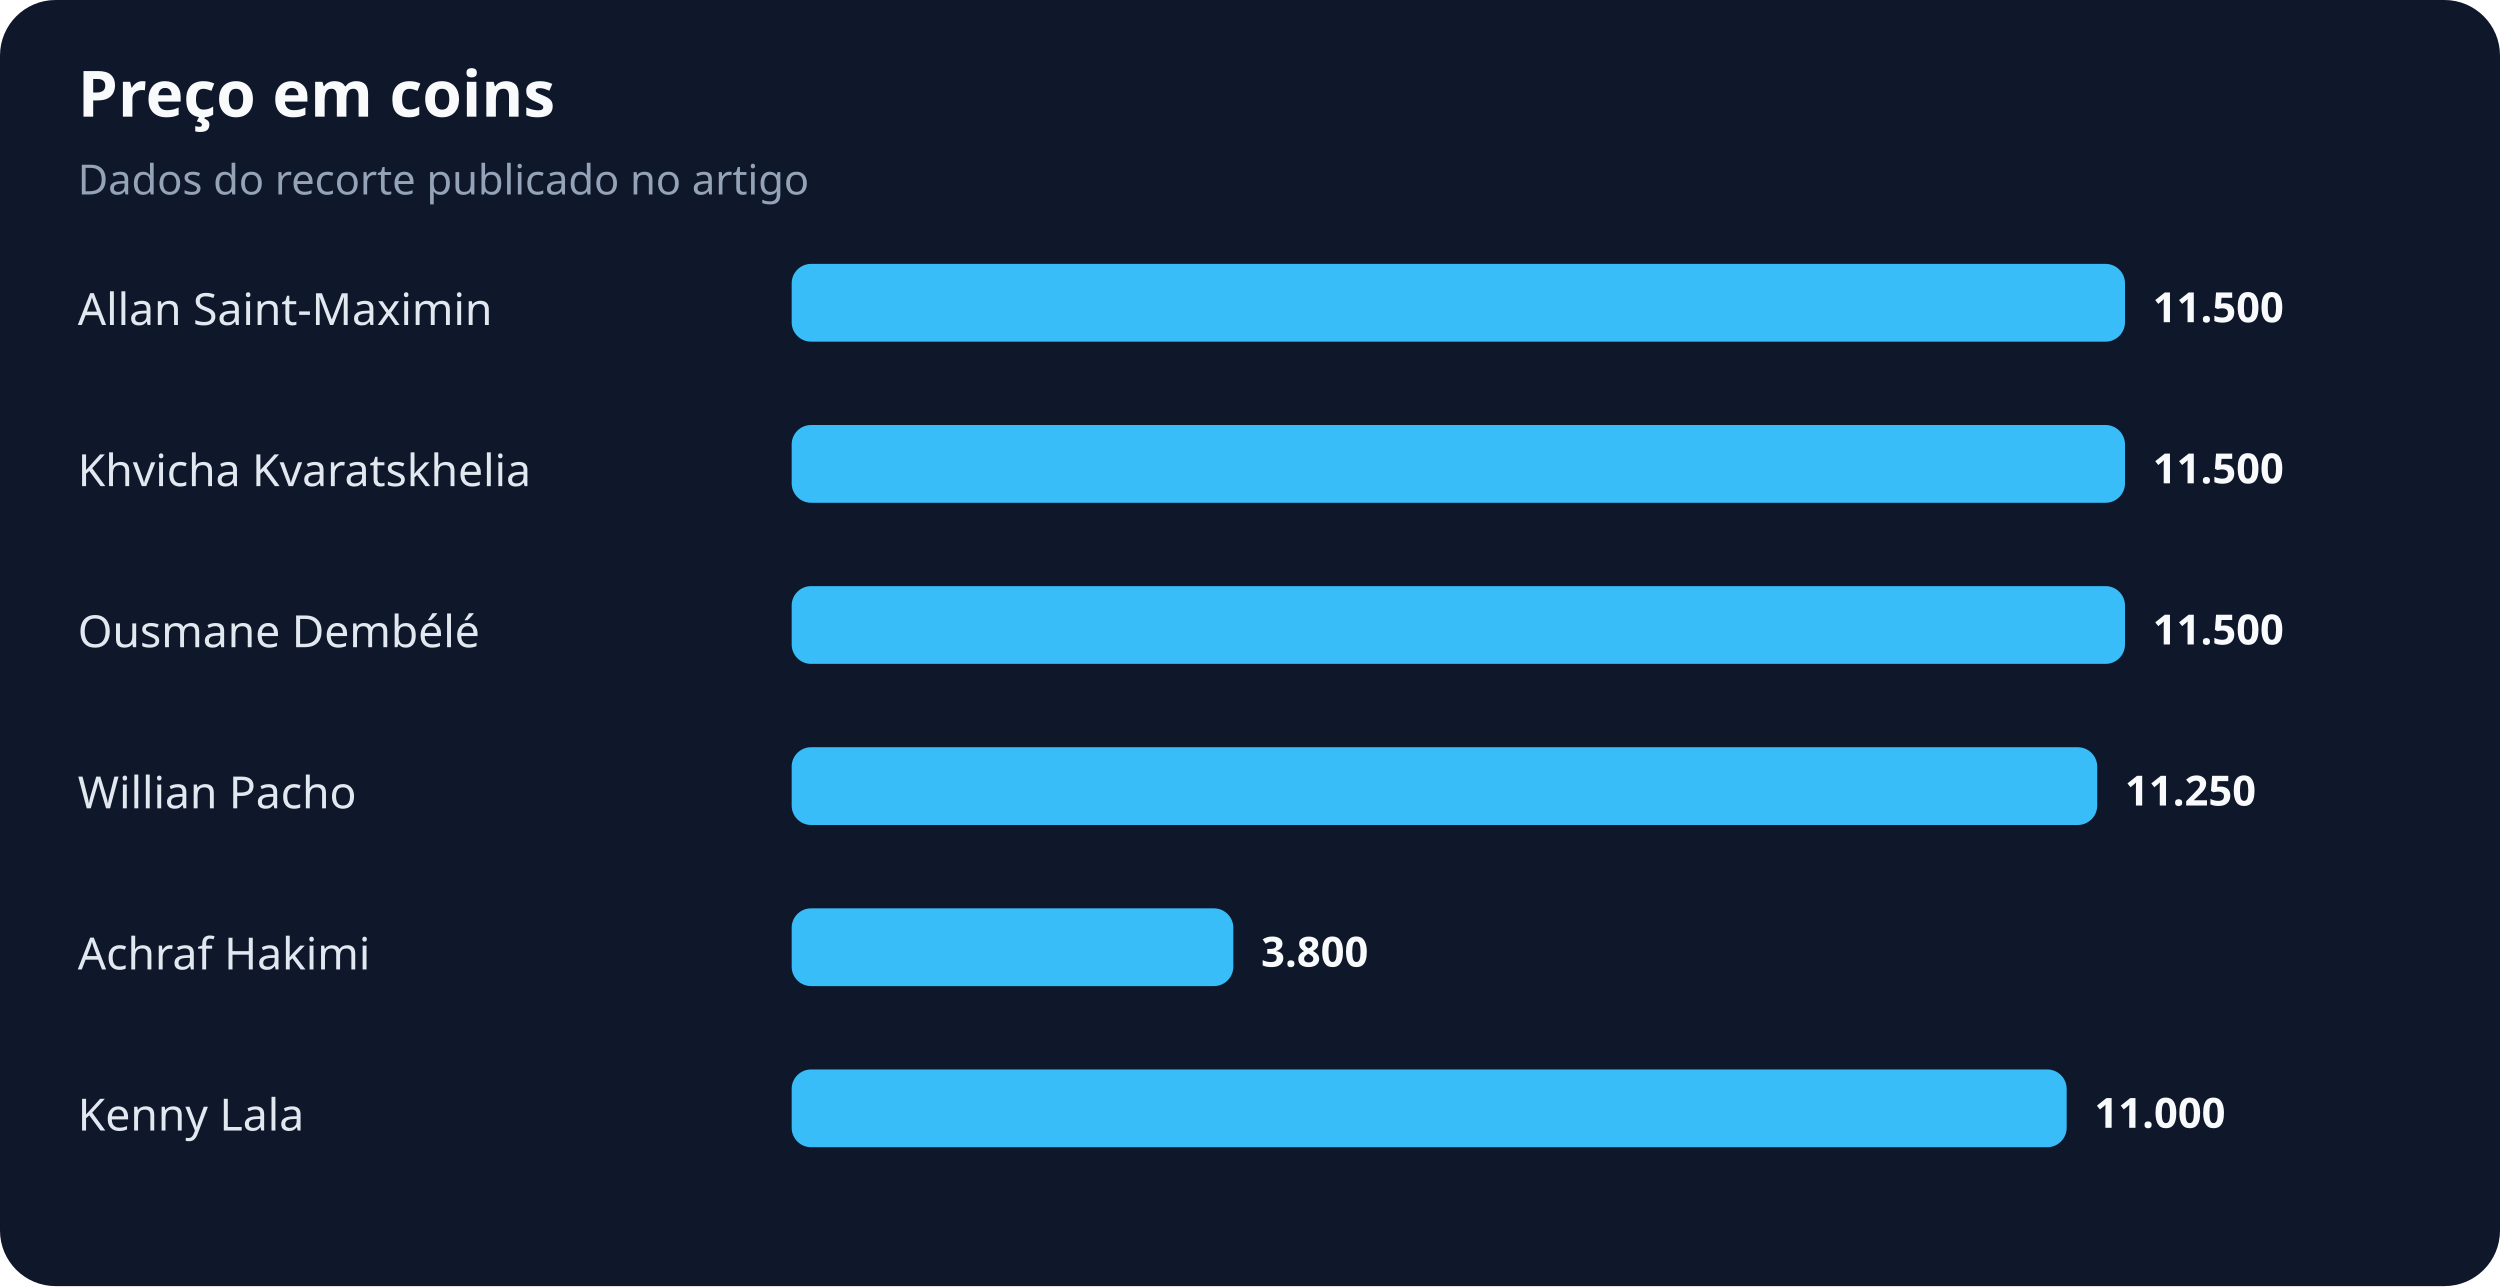
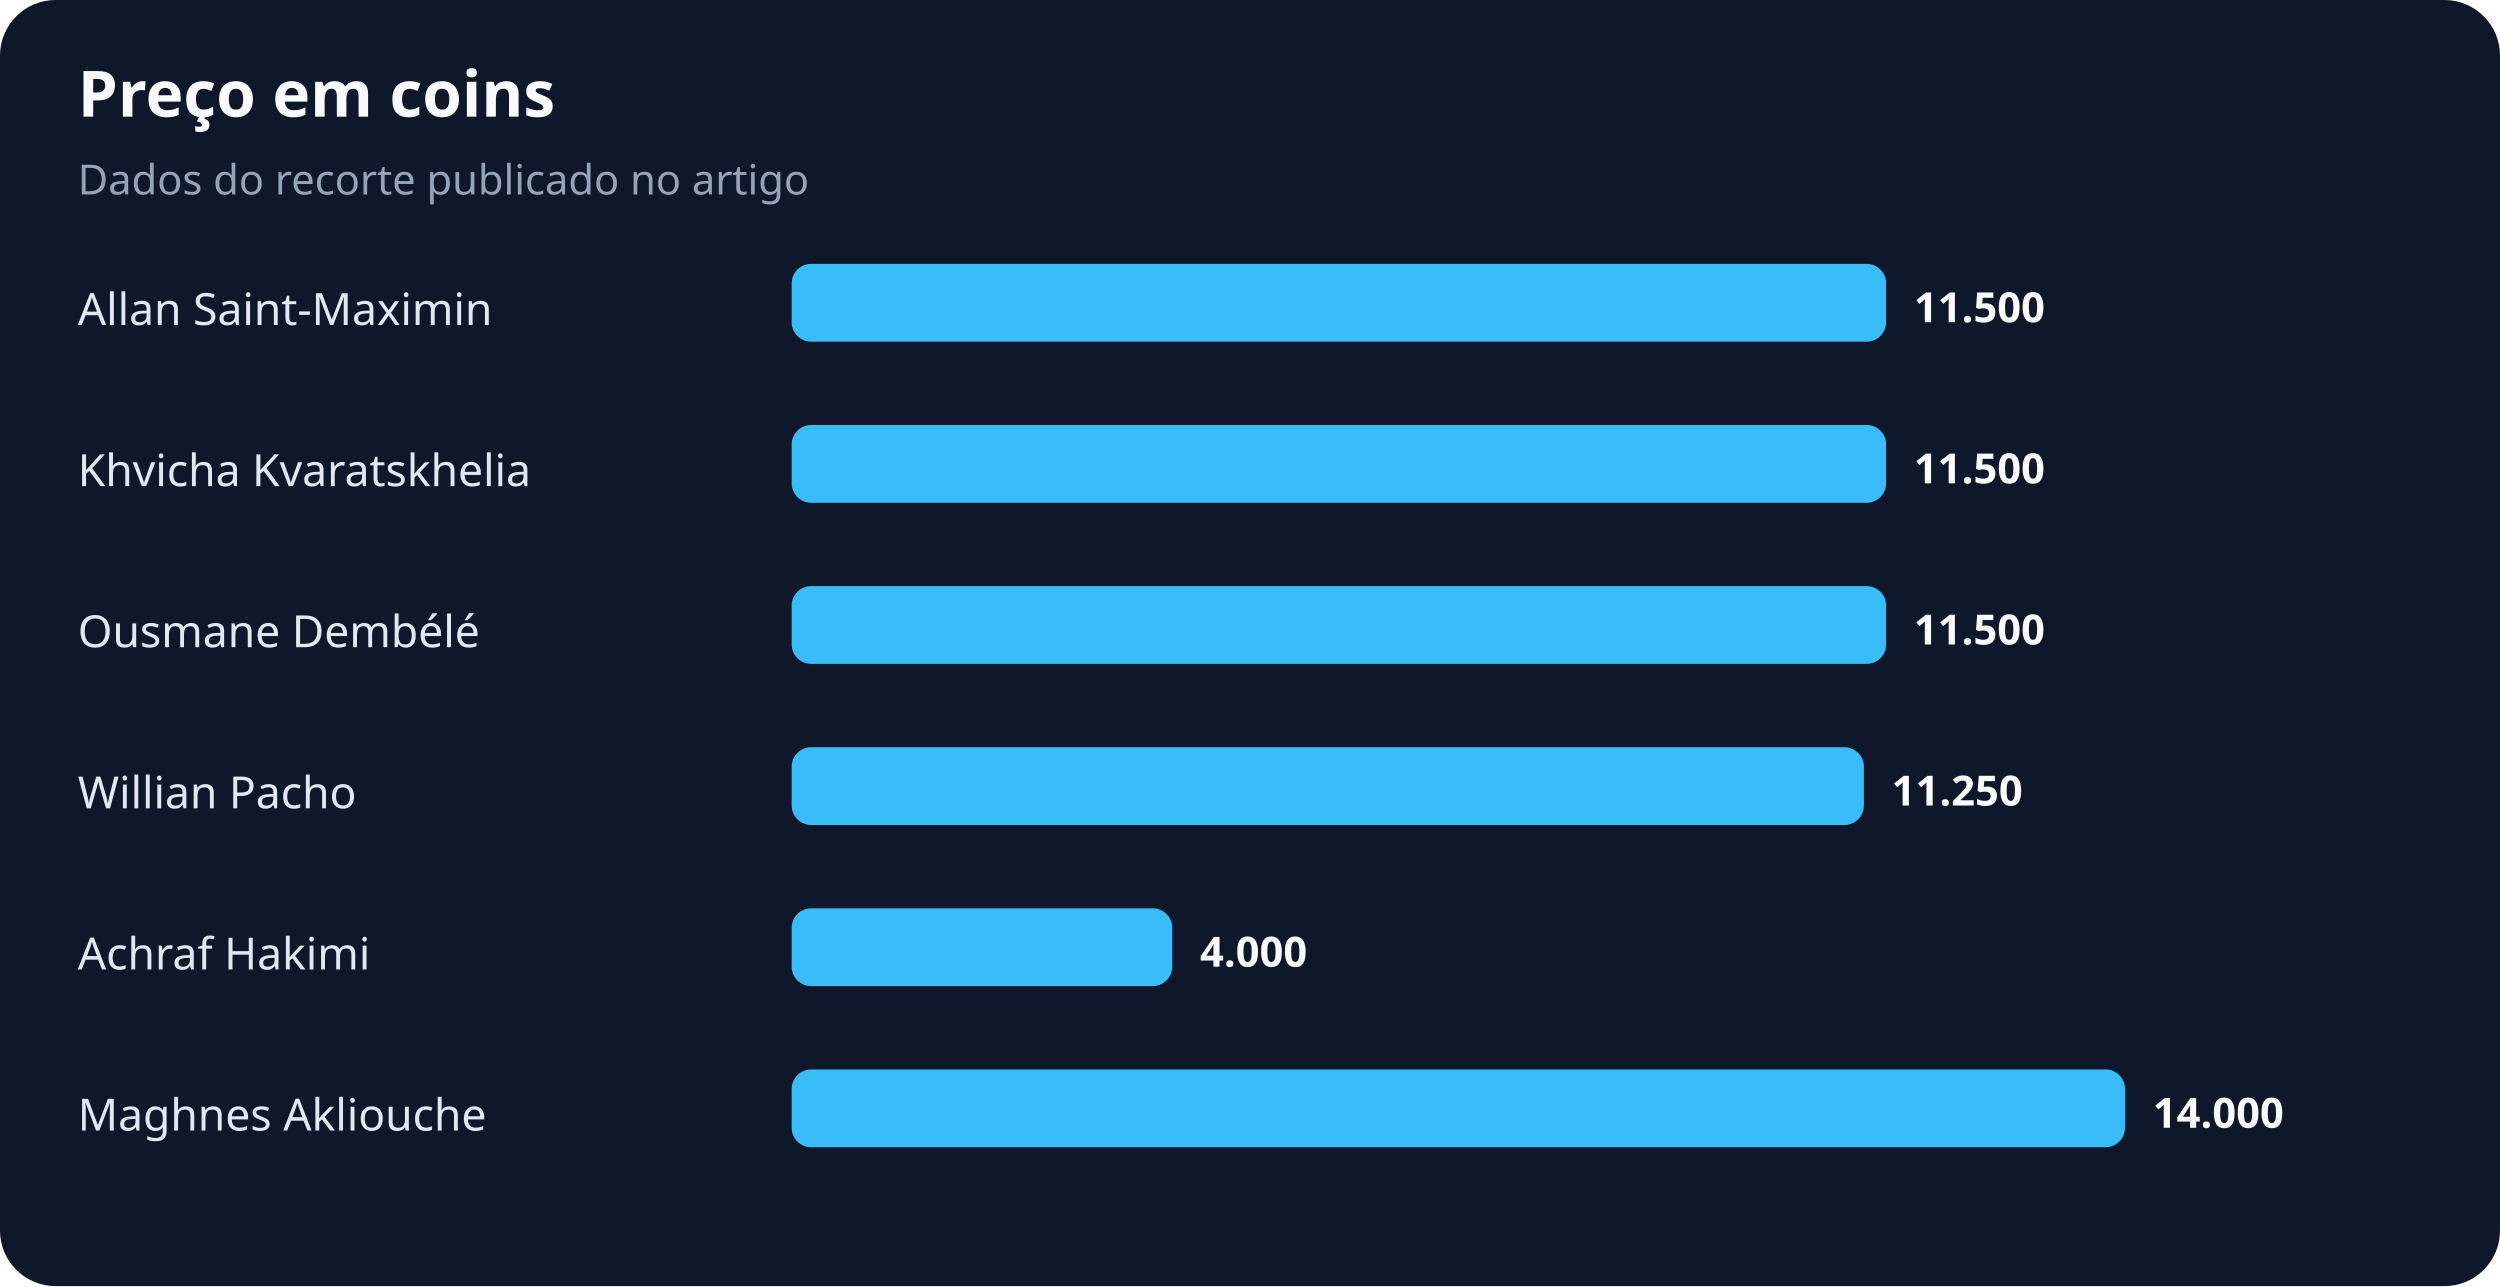
<svg xmlns="http://www.w3.org/2000/svg" width="900" height="463" viewBox="0 0 900 463" role="img" aria-labelledby="title desc">
  <rect width="100%" height="100%" rx="20" fill="#0f172a" />
  <text x="28" y="42" fill="#f8fafc" font-family="system-ui,sans-serif" font-size="23" font-weight="700">Preço em coins</text>
  <text x="28" y="70" fill="#94a3b8" font-family="system-ui,sans-serif" font-size="15">Dados do recorte publicado no artigo</text>
  <text x="28" y="117" fill="#e2e8f0" font-family="system-ui,sans-serif" font-size="16">Allan Saint-Maximin</text>
-   <rect x="285" y="95" width="480" height="28" rx="7" fill="#38bdf8" />
-   <text x="775" y="116" fill="#f8fafc" font-family="system-ui,sans-serif" font-size="15" font-weight="700">11.500</text>
+   <rect x="285" y="95" width="394" height="28" rx="7" fill="#38bdf8" />
+   <text x="689" y="116" fill="#f8fafc" font-family="system-ui,sans-serif" font-size="15" font-weight="700">11.500</text>
  <text x="28" y="175" fill="#e2e8f0" font-family="system-ui,sans-serif" font-size="16">Khvicha Kvaratskhelia</text>
-   <rect x="285" y="153" width="480" height="28" rx="7" fill="#38bdf8" />
-   <text x="775" y="174" fill="#f8fafc" font-family="system-ui,sans-serif" font-size="15" font-weight="700">11.500</text>
+   <rect x="285" y="153" width="394" height="28" rx="7" fill="#38bdf8" />
+   <text x="689" y="174" fill="#f8fafc" font-family="system-ui,sans-serif" font-size="15" font-weight="700">11.500</text>
  <text x="28" y="233" fill="#e2e8f0" font-family="system-ui,sans-serif" font-size="16">Ousmane Dembélé</text>
-   <rect x="285" y="211" width="480" height="28" rx="7" fill="#38bdf8" />
-   <text x="775" y="232" fill="#f8fafc" font-family="system-ui,sans-serif" font-size="15" font-weight="700">11.500</text>
+   <rect x="285" y="211" width="394" height="28" rx="7" fill="#38bdf8" />
+   <text x="689" y="232" fill="#f8fafc" font-family="system-ui,sans-serif" font-size="15" font-weight="700">11.500</text>
  <text x="28" y="291" fill="#e2e8f0" font-family="system-ui,sans-serif" font-size="16">Willian Pacho</text>
-   <rect x="285" y="269" width="470" height="28" rx="7" fill="#38bdf8" />
-   <text x="765" y="290" fill="#f8fafc" font-family="system-ui,sans-serif" font-size="15" font-weight="700">11.250</text>
+   <rect x="285" y="269" width="386" height="28" rx="7" fill="#38bdf8" />
+   <text x="681" y="290" fill="#f8fafc" font-family="system-ui,sans-serif" font-size="15" font-weight="700">11.250</text>
  <text x="28" y="349" fill="#e2e8f0" font-family="system-ui,sans-serif" font-size="16">Achraf Hakimi</text>
-   <rect x="285" y="327" width="159" height="28" rx="7" fill="#38bdf8" />
-   <text x="454" y="348" fill="#f8fafc" font-family="system-ui,sans-serif" font-size="15" font-weight="700">3.800</text>
-   <text x="28" y="407" fill="#e2e8f0" font-family="system-ui,sans-serif" font-size="16">Kenny Lala</text>
-   <rect x="285" y="385" width="459" height="28" rx="7" fill="#38bdf8" />
-   <text x="754" y="406" fill="#f8fafc" font-family="system-ui,sans-serif" font-size="15" font-weight="700">11.000</text>
+   <rect x="285" y="327" width="137" height="28" rx="7" fill="#38bdf8" />
+   <text x="432" y="348" fill="#f8fafc" font-family="system-ui,sans-serif" font-size="15" font-weight="700">4.000</text>
+   <text x="28" y="407" fill="#e2e8f0" font-family="system-ui,sans-serif" font-size="16">Maghnes Akliouche</text>
+   <rect x="285" y="385" width="480" height="28" rx="7" fill="#38bdf8" />
+   <text x="775" y="406" fill="#f8fafc" font-family="system-ui,sans-serif" font-size="15" font-weight="700">14.000</text>
</svg>
